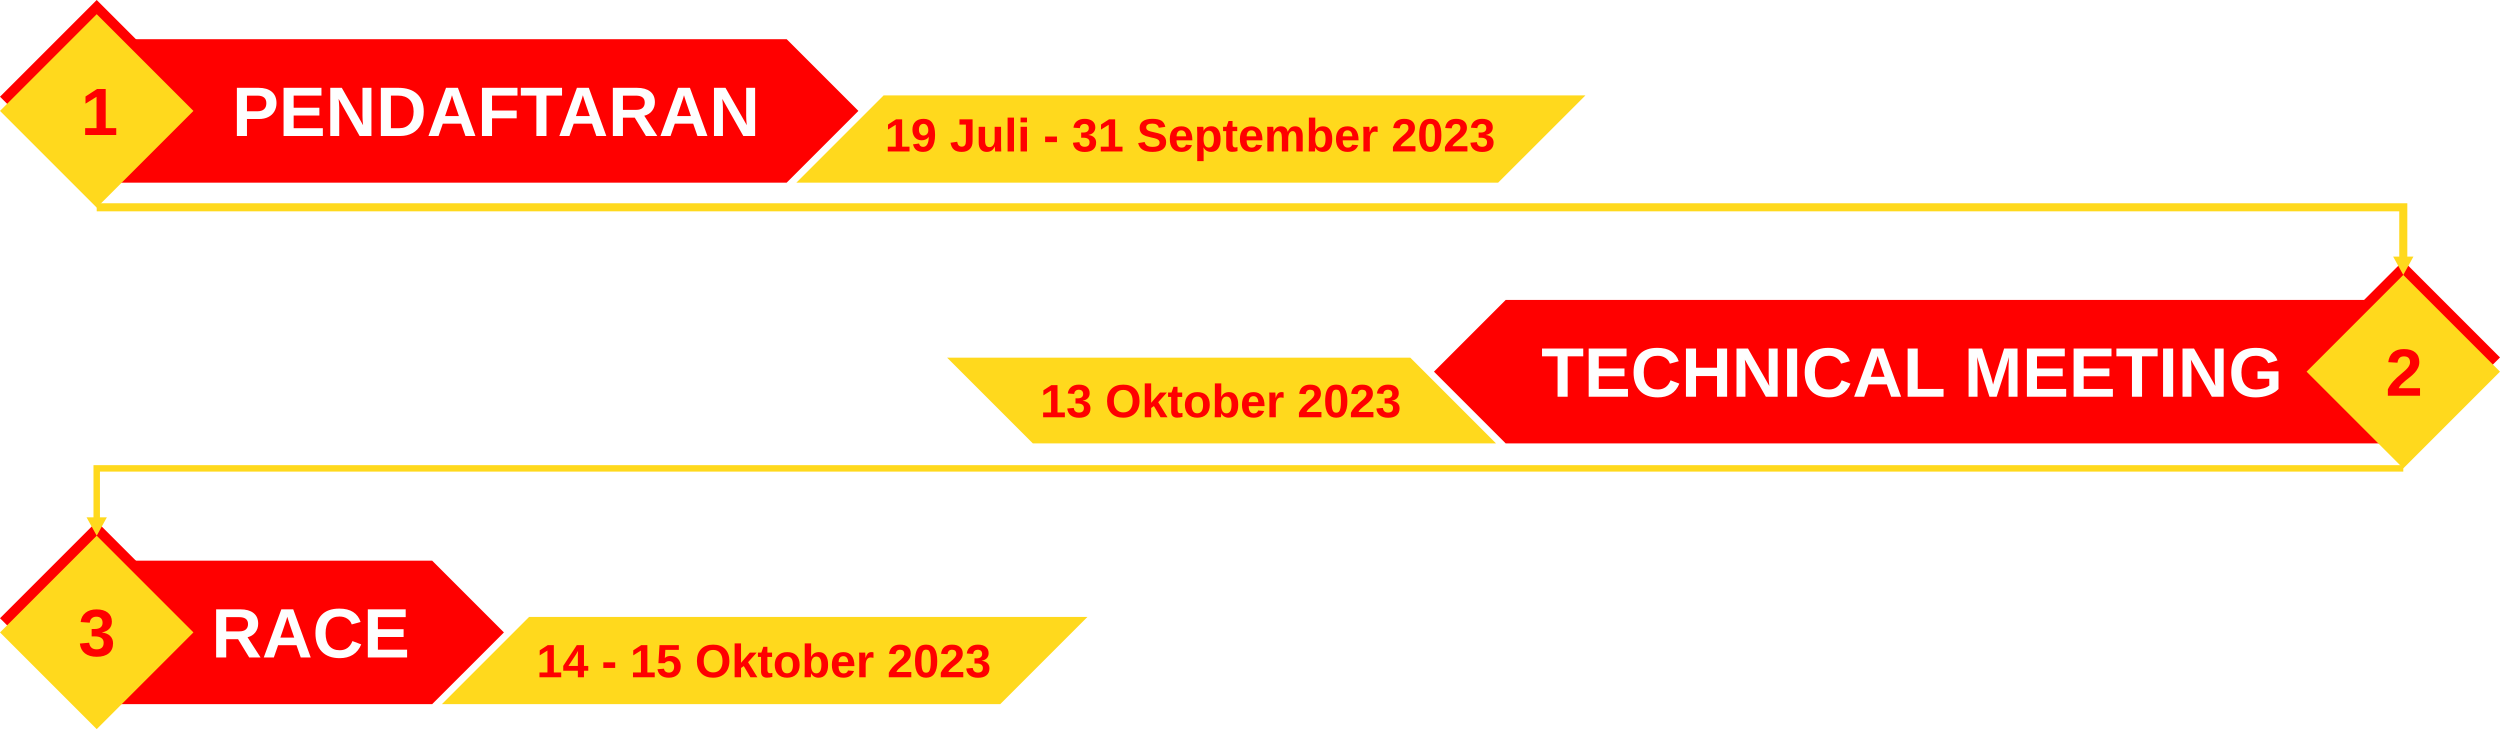
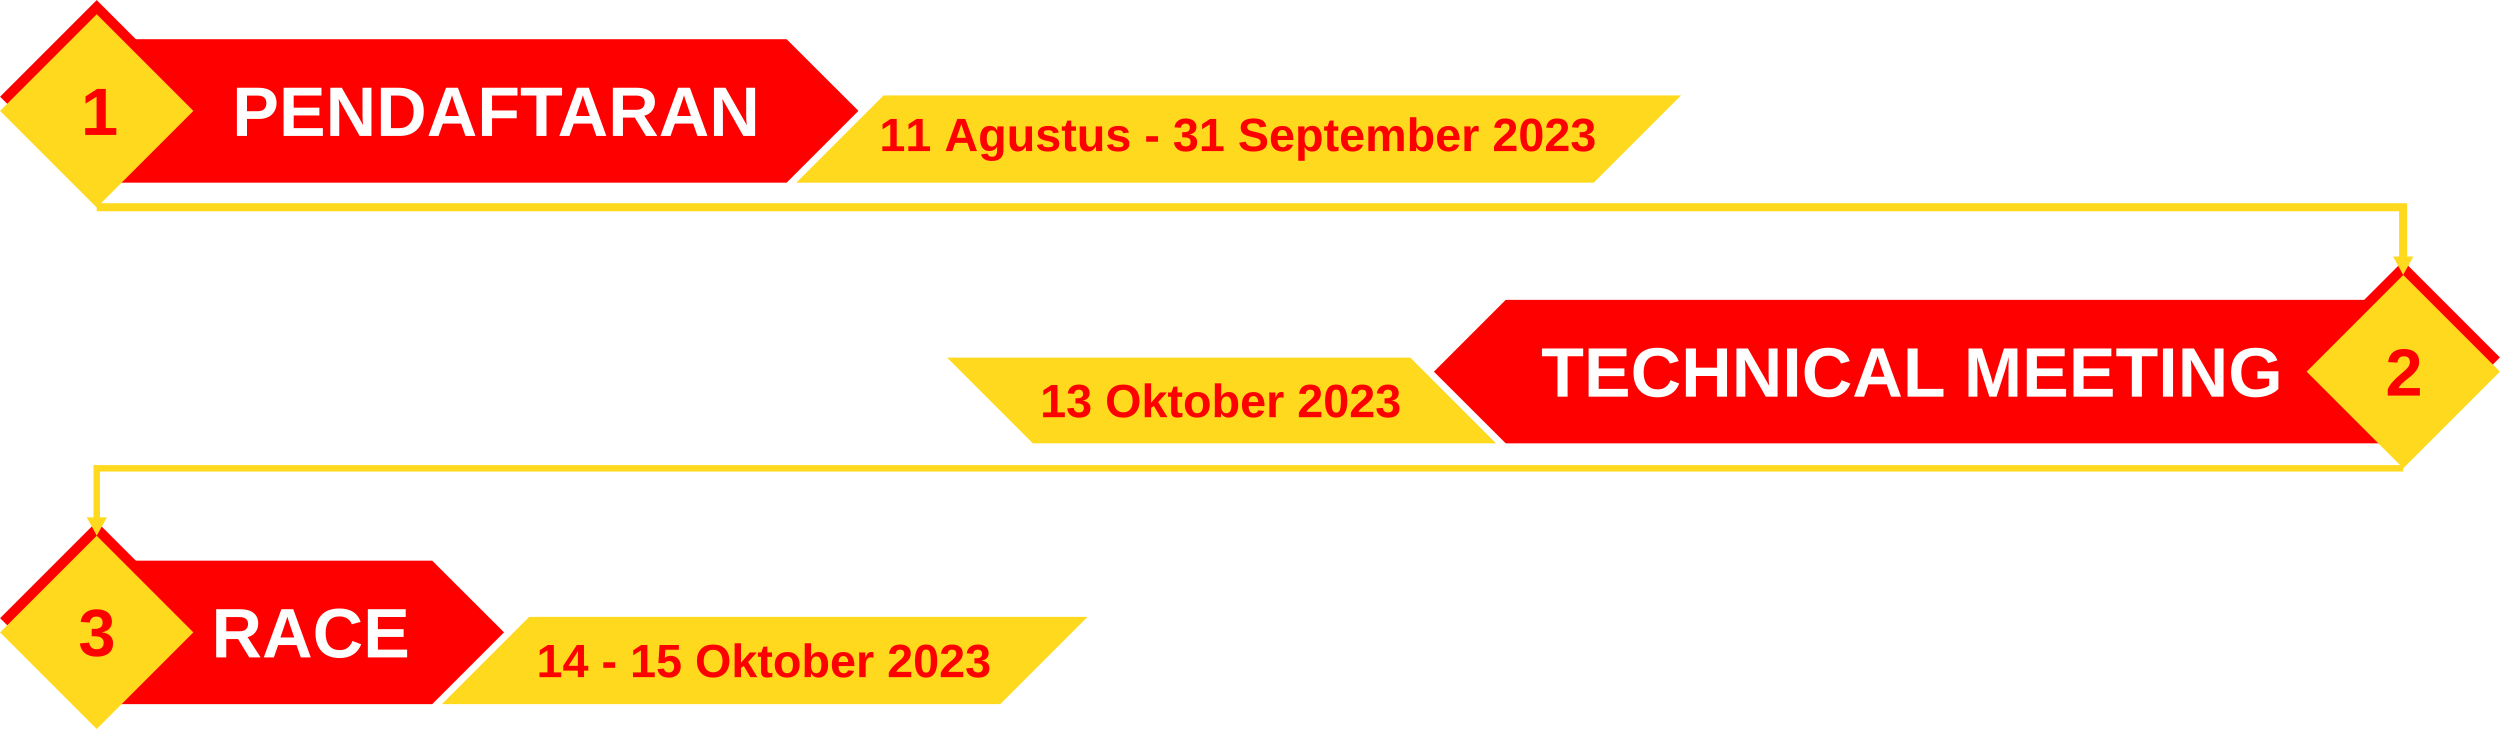
- <svg xmlns="http://www.w3.org/2000/svg" xml:space="preserve" width="774.565mm" height="225.903mm" version="1.1" style="shape-rendering:geometricPrecision; text-rendering:geometricPrecision; image-rendering:optimizeQuality; fill-rule:evenodd; clip-rule:evenodd" viewBox="0 0 306522 89397">
+ <svg xmlns="http://www.w3.org/2000/svg" xml:space="preserve" width="774.565mm" height="225.903mm" version="1.1" style="shape-rendering:geometricPrecision; text-rendering:geometricPrecision; image-rendering:optimizeQuality; fill-rule:evenodd; clip-rule:evenodd" viewBox="0 0 18106 5281">
  <defs>
    <font id="FontID0" horiz-adv-x="722" font-variant="normal" style="fill-rule:nonzero" font-style="normal" font-weight="700">
      <font-face font-family="Arial">
        <font-face-src>
          <font-face-name name="Arial Bold" />
        </font-face-src>
      </font-face>
      <missing-glyph>
        <path d="M0 0z" />
      </missing-glyph>
      <glyph unicode="3" horiz-adv-x="556" d="M37.998 189.834l133.002 16.168c4.165,-34 15.498,-60.002 34,-78 18.502,-18.005 40.83,-27.004 66.998,-27.004 28.171,0 51.832,10.836 71.17,32.335 19.165,21.499 28.834,50.499 28.834,87.165 0,34.504 -9.172,62.005 -27.667,82.171 -18.502,20.166 -41.003,30.332 -67.668,30.332 -17.501,0 -38.337,-3.502 -62.668,-10.332l15.166 111.33c37.004,-1.001 65.168,7.169 84.665,24.331 19.503,17.003 29.172,39.836 29.172,68.338 0,24.165 -7.169,43.33 -21.499,57.834 -14.338,14.331 -33.337,21.499 -57.17,21.499 -23.502,0 -43.496,-8.17 -60.002,-24.504 -16.665,-16.333 -26.665,-40.167 -30.332,-71.501l-125.999 21.506c8.833,43.662 22.003,78.497 39.836,104.665 17.666,25.995 42.502,46.5 74.167,61.501 31.666,14.828 67.33,22.328 106.668,22.328 67.33,0 121.33,-21.499 161.995,-64.664 33.502,-35.333 50.333,-75.334 50.333,-119.831 0,-62.999 -34.331,-113.505 -103.167,-151 41.003,-8.833 73.67,-28.502 98.339,-59.166 24.497,-30.671 36.831,-67.668 36.831,-111.005 0,-62.834 -22.998,-116.496 -68.835,-160.827 -45.83,-44.339 -102.835,-66.501 -171.166,-66.501 -64.664,0 -118.333,18.668 -160.834,56.162 -42.667,37.336 -67.33,86.17 -74.167,146.669z" />
      <glyph unicode="D" horiz-adv-x="722" d="M73.001 715.998l263.667 0c59.498,0 104.834,-4.499 135.999,-13.664 41.832,-12.332 77.833,-34.332 107.665,-65.999 30.003,-31.501 52.671,-70.171 68.336,-116 15.499,-45.668 23.332,-102.17 23.332,-169.168 0,-59 -7.33,-109.666 -22,-152.332 -17.832,-52.168 -43.335,-94.332 -76.5,-126.502 -25.001,-24.498 -58.834,-43.501 -101.33,-57.166 -31.837,-10.165 -74.334,-15.167 -127.668,-15.167l-271.499 0 0 715.998zm144.998 -120.997l0 -473.999 107.503 0c40.163,0 69.166,2.333 86.998,6.832 23.502,5.832 42.833,15.831 58.166,29.832 15.499,14.001 28.002,37.001 37.669,69 9.833,31.999 14.665,75.832 14.665,131.167 0,55.335 -4.831,97.665 -14.665,127.332 -9.667,29.671 -23.336,52.671 -40.837,69.336 -17.5,16.5 -39.666,27.831 -66.667,33.668 -19.999,4.499 -59.498,6.832 -118.167,6.832l-64.666 0z" />
      <glyph unicode="0" horiz-adv-x="556" d="M274.498 719.997c69.332,0 123.499,-24.828 162.671,-74.498 46.5,-58.662 69.83,-156.166 69.83,-292.165 0,-135.833 -23.502,-233.503 -70.334,-292.835 -38.834,-49 -92.835,-73.497 -162.167,-73.497 -69.664,0 -125.833,26.831 -168.5,80.5 -42.667,53.662 -64.001,149.501 -64.001,287.165 0,135.164 23.502,232.501 70.334,291.833 38.834,49 92.835,73.497 162.167,73.497zm0 -113.996c-16.333,0 -30.995,-5.332 -43.662,-16.002 -12.839,-10.498 -22.839,-29.497 -29.835,-56.998 -9.337,-35.498 -13.999,-95.501 -13.999,-179.668 0,-84.333 4.165,-142.167 12.5,-173.666 8.329,-31.5 18.834,-52.502 31.5,-62.999 12.666,-10.505 27.163,-15.67 43.496,-15.67 16.333,0 31.003,5.339 43.834,16.002 12.666,10.498 22.666,29.497 29.669,56.998 9.33,35.167 13.999,95.003 13.999,179.336 0,84.167 -4.171,142.001 -12.5,173.5 -8.336,31.5 -18.834,52.668 -31.5,63.165 -12.666,10.67 -27.169,16.002 -43.503,16.002z" />
      <glyph unicode="t" horiz-adv-x="333" d="M309.002 519.003l0 -109.002 -94.002 0 0 -210.166c0,-42.667 0.836,-67.502 2.666,-74.498 1.837,-7.003 5.836,-12.839 12.335,-17.501 6.333,-4.503 13.999,-6.837 23.164,-6.837 12.832,0 31.168,4.337 55.333,13.17l11.499 -106.668c-31.831,-13.668 -67.834,-20.498 -108.167,-20.498 -24.663,0 -46.832,4.165 -66.667,12.5 -19.828,8.329 -34.331,19.165 -43.496,32.328 -9.337,13.336 -15.67,31.168 -19.338,53.835 -2.832,16.002 -4.33,48.337 -4.33,97.165l0 227.169 -62.999 0 0 109.002 62.999 0 0 102.994 137.001 81.004 0 -183.998 94.002 0z" />
      <glyph unicode="R" horiz-adv-x="722" d="M73.001 0l0 715.998 304.499 0c76.5,0 132.168,-6.5 166.836,-19.33 34.83,-12.835 62.499,-35.669 83.333,-68.502 20.833,-32.999 31.33,-70.498 31.33,-112.833 0,-53.832 -15.665,-98.168 -47.166,-133.168 -31.501,-35 -78.501,-56.999 -141.167,-66.165 31.169,-18.169 56.834,-38.167 77.003,-60.001 20.331,-21.834 47.664,-60.665 82,-116.332l87.329 -139.668 -172.833 0 -103.663 156.334c-37.167,55.501 -62.67,90.501 -76.5,105 -13.669,14.333 -28.168,24.332 -43.501,29.666 -15.499,5.334 -39.831,7.999 -73.167,7.999l-29.334 0 0 -298.999 -144.998 0zm144.998 412.998l107.001 0c69.332,0 112.501,3.001 129.835,8.838 17.163,5.832 30.832,15.997 40.5,30.33 9.833,14.333 14.665,32.335 14.665,53.832 0,24.171 -6.5,43.501 -19.335,58.502 -12.83,14.835 -30.998,24.166 -54.33,28.002 -11.834,1.664 -47,2.499 -105.503,2.499l-112.833 0 0 -182.003z" />
      <glyph unicode="A" horiz-adv-x="722" d="M717.999 0l-156.163 0 -61.836 163 -287.164 0 -59.503 -163 -153.333 0 278 715.998 153.167 0 286.833 -715.998zm-264.999 284.002l-99.5 264.999 -96.665 -264.999 196.165 0z" />
      <glyph unicode="O" horiz-adv-x="777" d="M42.999 353.666c0,73 11.002,134.335 32.833,183.998 16.168,36.5 38.503,69.339 66.667,98.339 28.171,29 59.001,50.499 92.503,64.664 44.663,18.834 96.163,28.337 154.501,28.337 105.667,0 190,-32.84 253.496,-98.339 63.338,-65.665 95.003,-156.829 95.003,-273.663 0,-115.833 -31.5,-206.499 -94.333,-271.833 -62.834,-65.499 -147.001,-98.166 -252.17,-98.166 -106.495,0 -191.333,32.501 -254.166,97.662 -62.834,65.002 -94.333,154.667 -94.333,269.001zm149.004 4.834c0,-81.17 18.834,-142.664 56.328,-184.668 37.501,-41.832 85.169,-62.834 142.836,-62.834 57.834,0 105.169,20.836 142.332,62.336 37.004,41.666 55.499,103.995 55.499,187.168 0,82.164 -17.998,143.499 -54.166,183.832 -35.996,40.499 -83.829,60.665 -143.665,60.665 -59.664,0 -107.835,-20.498 -144.335,-61.335 -36.5,-40.996 -54.829,-102.662 -54.829,-185.165z" />
      <glyph unicode="-" horiz-adv-x="333" d="M56.003 191.001l0 137.001 269.996 0 0 -137.001 -269.996 0z" />
      <glyph unicode="L" horiz-adv-x="610" d="M76.998 0l0 710 145.002 0 0 -588.998 358.999 0 0 -121.002 -504.002 0z" />
      <glyph unicode="k" horiz-adv-x="556" d="M66.998 0l0 715.998 137.001 0 0 -379.834 160.503 182.838 168.998 0 -177.002 -189.668 190 -329.335 -147.995 0 -130.999 234.166 -63.504 -68 0 -166.166 -137.001 0z" />
      <glyph unicode="I" horiz-adv-x="277" d="M67.999 0l0 715.998 145.002 0 0 -715.998 -145.002 0z" />
      <glyph unicode="5" horiz-adv-x="556" d="M44 183.832l137.001 14.165c3.999,-30.995 15.498,-55.665 34.663,-73.829 19.338,-18.171 41.5,-27.169 66.667,-27.169 28.668,0 53.006,11.665 72.834,35.167 19.835,23.502 29.835,58.835 29.835,105.998 0,44.339 -9.835,77.503 -29.669,99.672 -19.662,22.162 -45.333,33.164 -76.999,33.164 -39.497,0 -74.996,-17.335 -106.33,-51.998l-111.005 15.995 70.002 372.002 363.003 0 0 -128.002 -258.835 0 -21.665 -121.834c30.498,15.173 61.832,22.839 93.829,22.839 61.004,0 112.67,-22.169 155.005,-66.667 42.495,-44.339 63.662,-101.999 63.662,-173.003 0,-59.166 -17.162,-111.834 -51.335,-158.334 -46.666,-63.331 -111.33,-94.996 -193.998,-94.996 -66.162,0 -120.163,17.832 -161.836,53.331 -41.832,35.664 -66.667,83.332 -74.83,143.499z" />
      <glyph unicode="F" horiz-adv-x="610" d="M73.001 0l0 715.998 491.997 0 0 -120.997 -346.999 0 0 -170.003 299.999 0 0 -120.997 -299.999 0 0 -304.001 -144.998 0z" />
      <glyph unicode="C" horiz-adv-x="722" d="M530.998 263.999l140 -42.999c-21.497,-78.833 -57.331,-137.336 -107.333,-175.669 -50.001,-38.163 -113.331,-57.331 -190.168,-57.331 -95.167,0 -173.331,32.501 -234.664,97.499 -61.167,65.003 -91.834,153.835 -91.834,266.668 0,119.167 30.832,211.83 92.332,277.834 61.504,65.999 142.503,98.998 242.834,98.998 87.666,0 158.833,-25.997 213.499,-77.833 32.667,-30.666 57.004,-74.665 73.333,-132.168l-142.997 -34c-8.501,37.001 -26.167,66.335 -53.003,87.837 -26.997,21.497 -59.664,32.165 -97.997,32.165 -53.169,0 -96.333,-18.998 -129.332,-57.166 -33.17,-38.001 -49.669,-99.666 -49.669,-185 0,-90.335 16.334,-154.836 48.835,-193.169 32.667,-38.499 74.998,-57.668 127.166,-57.668 38.499,0 71.669,12.166 99.334,36.669 27.665,24.498 47.664,62.831 59.664,115.331z" />
      <glyph unicode="2" horiz-adv-x="556" d="M505.998 127l0 -127 -480.997 0c5.166,48.33 20.829,94.002 46.832,137.166 26.002,43.164 77.503,100.501 154.17,172.002 61.832,57.668 99.665,96.834 113.664,117.331 18.834,28.337 28.337,56.335 28.337,84.167 0,30.664 -8.17,54.166 -24.669,70.665 -16.333,16.499 -39,24.669 -67.834,24.669 -28.668,0 -51.335,-8.667 -68.331,-26.002 -16.838,-17.169 -26.5,-45.83 -29.165,-85.997l-137.001 13.668c8.163,75.666 33.661,129.998 76.667,162.996 42.999,32.833 96.661,49.332 161.166,49.332 70.665,0 126.165,-19.165 166.663,-57.329 40.333,-38.171 60.499,-85.666 60.499,-142.498 0,-32.335 -5.829,-63.006 -17.335,-92.337 -11.499,-29.165 -29.828,-59.664 -54.995,-91.668 -16.499,-21.334 -46.666,-51.832 -90.003,-91.668 -43.496,-39.829 -70.997,-66.162 -82.496,-79.333 -11.672,-12.998 -21.002,-25.83 -28.171,-38.164l273 0z" />
      <glyph unicode="e" horiz-adv-x="556" d="M372.002 163.997l137.001 -22.998c-17.501,-50.167 -45.333,-88.332 -83.166,-114.666 -38.005,-26.168 -85.5,-39.331 -142.339,-39.331 -90.162,0 -156.994,29.497 -200.166,88.498 -34.166,47.336 -51.335,107 -51.335,179.164 0,86.004 22.501,153.5 67.337,202.169 44.836,48.835 101.668,73.165 170.33,73.165 77.005,0 137.836,-25.498 182.499,-76.494 44.504,-51.003 65.838,-129.169 63.835,-234.504l-342.995 0c0.995,-40.664 11.996,-72.33 33.164,-94.996 21.002,-22.666 47.336,-34 78.663,-34 21.506,0 39.504,5.829 54.001,17.494 14.669,11.672 25.671,30.505 33.171,56.501zm7.998 139.003c-1.001,39.836 -11.168,70.168 -30.664,90.832 -19.503,20.836 -43.171,31.168 -71.17,31.168 -29.835,0 -54.498,-11.002 -74.001,-32.833 -19.497,-21.838 -29,-51.666 -28.661,-89.167l204.496 0z" />
      <glyph unicode="T" horiz-adv-x="610" d="M234.001 0l0 595.001 -212.001 0 0 120.997 567.999 0 0 -120.997 -211.001 0 0 -595.001 -144.998 0z" />
+       <glyph unicode="s" horiz-adv-x="556" d="M22.998 146l138.002 21.002c5.836,-26.5 17.666,-46.666 35.664,-60.334 17.839,-13.833 43.006,-20.671 75.168,-20.671 35.498,0 62.171,6.506 80.168,19.503 11.996,9.165 17.998,21.499 17.998,36.831 0,10.332 -3.329,18.999 -9.835,25.837 -6.83,6.499 -22.162,12.666 -45.83,18.164 -110.833,24.504 -181.001,46.832 -210.67,66.998 -41.162,28.171 -61.666,67.171 -61.666,117 0,45.167 17.839,83 53.337,113.671 35.498,30.664 90.5,45.996 164.999,45.996 70.997,0 123.83,-11.665 158.334,-34.829 34.497,-23.336 58.331,-57.668 71.335,-103.167l-129.003 -23.999c-5.497,20.332 -16.168,35.996 -31.666,46.832 -15.505,10.829 -37.667,16.168 -66.501,16.168 -36.334,0 -62.336,-5 -78.166,-15.166 -10.505,-7.169 -15.67,-16.506 -15.67,-27.839 0,-9.828 4.503,-18.164 13.668,-24.994 12.5,-9.172 55.333,-22.003 128.672,-38.669 73.331,-16.665 124.493,-37.004 153.5,-61.169 28.827,-24.331 43.164,-58.496 43.164,-102.165 0,-47.502 -19.835,-88.498 -59.671,-122.67 -39.663,-34.166 -98.498,-51.328 -176.498,-51.328 -70.665,0 -126.669,14.331 -167.996,42.833 -41.169,28.495 -68.172,67.164 -80.838,116.164z" />
      <glyph unicode="b" horiz-adv-x="610" d="M65.997 0l0 715.998 137.001 0 0 -258.331c42.336,48.165 92.337,72.33 150.337,72.33 63.165,0 115.335,-22.832 156.663,-68.663 41.334,-45.837 62.005,-111.668 62.005,-197.5 0,-88.67 -21.002,-157.001 -63.165,-205 -42.17,-47.833 -93.505,-71.833 -153.672,-71.833 -29.663,0 -58.828,7.666 -87.662,22.832 -28.834,15.332 -53.669,37.329 -74.505,66.335l0 -76.17 -127 0zm135.005 269.498c0,-53.835 8.502,-93.829 25.498,-119.5 23.834,-36.666 55.333,-54.995 94.831,-54.995 30.339,0 56.169,12.998 77.668,39 21.334,25.995 32.004,66.998 32.004,122.829 0,59.498 -10.836,102.338 -32.335,128.665 -21.499,26.334 -49,39.504 -82.669,39.504 -32.998,0 -60.334,-12.832 -82.164,-38.503 -21.831,-25.664 -32.833,-64.664 -32.833,-117z" />
      <glyph unicode="p" horiz-adv-x="610" d="M68 519.003l128.002 0 0 -76.17c16.665,26.002 39,46.998 67.33,63.165 28.337,16.002 59.836,23.999 94.333,23.999 60.168,0 111.337,-23.661 153.334,-70.997 42.004,-47.17 62.999,-113.167 62.999,-197.5 0,-86.833 -21.161,-154.17 -63.497,-202.334 -42.336,-48.165 -93.67,-72.164 -154.004,-72.164 -28.661,0 -54.663,5.663 -78,17.162 -23.164,11.333 -47.833,30.837 -73.497,58.503l0 -259.671 -137.001 0 0 716.005zm134.998 -251.5c0,-58.503 11.506,-101.668 34.67,-129.666 22.998,-27.839 51.169,-41.839 84.167,-41.839 31.831,0 58.331,12.839 79.499,38.503 21.168,25.664 31.666,67.668 31.666,126.165 0,54.67 -10.829,95.169 -32.667,121.669 -21.665,26.5 -48.662,39.663 -80.832,39.663 -33.502,0 -61.335,-12.998 -83.332,-39 -22.169,-25.995 -33.171,-64.498 -33.171,-115.494z" />
      <glyph unicode="N" horiz-adv-x="722" d="M73.001 0l0 715.998 140.332 0 294.665 -479.831 0 479.831 134.002 0 0 -715.998 -144.836 0 -290.166 470.666 0 -470.666 -133.998 0z" />
      <glyph unicode="m" horiz-adv-x="889" d="M61.998 519.003l125.999 0 0 -70.838c45.167,54.505 99.002,81.833 161.504,81.833 33.164,0 61.998,-6.83 86.329,-20.498 24.504,-13.668 44.504,-34.331 60.002,-61.998 22.832,27.667 47.502,48.33 73.835,61.998 26.334,13.668 54.498,20.498 84.499,20.498 37.998,0 70.168,-7.666 96.668,-23.164 26.334,-15.498 45.996,-38.164 59.001,-68.165 9.496,-22.003 14.165,-57.834 14.165,-107.338l0 -331.331 -137.001 0 0 296.164c0,51.5 -4.669,84.671 -14.165,99.506 -12.666,19.497 -32.335,29.331 -58.669,29.331 -19.165,0 -37.329,-5.836 -54.332,-17.501 -16.831,-11.831 -29.165,-29 -36.666,-51.5 -7.5,-22.666 -11.168,-58.331 -11.168,-107.165l0 -248.835 -137.001 0 0 284.002c0,50.333 -2.5,83 -7.335,97.496 -4.834,14.669 -12.335,25.671 -22.666,32.833 -10.166,7.169 -24.165,10.67 -41.666,10.67 -21.168,0 -40.167,-5.67 -56.998,-17.003 -17.003,-11.499 -29,-27.832 -36.334,-49.332 -7.335,-21.499 -11.002,-57.164 -11.002,-106.834l0 -251.832 -137.001 0 0 519.003z" />
      <glyph unicode="H" horiz-adv-x="722" d="M73.001 0l0 715.998 144.998 0 0 -281.997 282.001 0 0 281.997 145.002 0 0 -715.998 -145.002 0 0 313 -282.001 0 0 -313 -144.998 0z" />
      <glyph unicode="4" horiz-adv-x="556" d="M310.998 0l0 143.997 -291.999 0 0 119.5 309.665 455.506 115.335 0 0 -455.002 89.002 0 0 -120.004 -89.002 0 0 -143.997 -133.002 0zm0 264.001l0 244.497 -163.666 -244.497 163.666 0z" />
+       <glyph unicode="g" horiz-adv-x="610" d="M59.001 -32.998l157.001 -18.999c2.666,-18.502 8.667,-31.168 17.998,-38.171 13.163,-9.835 33.668,-14.828 61.666,-14.828 35.837,0 62.668,5.332 80.666,16.161 12.003,7.169 21.168,18.668 27.335,34.67 4.165,11.333 6.333,32.501 6.333,62.999l0.663 75.831c-41.327,-56.501 -93.332,-84.665 -156,-84.665 -69.664,0 -124.997,29.497 -165.662,88.332 -32.004,46.5 -47.999,104.499 -47.999,173.666 0,86.999 20.995,153.334 62.834,199.171 41.832,45.83 93.995,68.828 156.331,68.828 64.167,0 117.166,-28.164 158.831,-84.499l0 73.504 128.002 0 0 -465.334c0,-61.169 -5,-107 -15.166,-137.166 -10,-30.332 -24.165,-54.001 -42.502,-71.335 -18.164,-17.169 -42.502,-30.837 -73,-40.499 -30.498,-9.835 -69.001,-14.669 -115.501,-14.669 -88,0 -150.33,15.166 -187.168,45.333 -36.831,30.332 -55.161,68.504 -55.161,115.004 0,4.496 0.166,10.166 0.497,16.665zm123.001 303.001c0,-55.002 10.663,-95.169 31.831,-120.667 21.334,-25.505 47.667,-38.337 78.836,-38.337 33.33,0 61.666,13.17 84.665,39.338 23.164,26.161 34.67,64.83 34.67,116.164 0,53.669 -11.002,93.498 -33.171,119.5 -21.997,26.002 -50.002,39 -83.829,39 -32.84,0 -59.836,-12.832 -81.17,-38.337 -21.168,-25.498 -31.831,-64.332 -31.831,-116.661z" />
      <glyph unicode="E" horiz-adv-x="667" d="M73.001 0l0 715.998 529.998 0 0 -120.997 -385.001 0 0 -158.998 357.999 0 0 -121.002 -357.999 0 0 -193.999 399.001 0 0 -121.002 -543.999 0z" />
+       <glyph unicode="u" horiz-adv-x="610" d="M415.001 0l0 77.668c-18.999,-27.667 -43.834,-49.67 -74.664,-66.169 -30.837,-16.333 -63.338,-24.497 -97.503,-24.497 -35.001,0 -66.335,7.666 -94.002,22.998 -27.832,15.332 -47.833,36.997 -60.168,64.664 -12.493,27.832 -18.661,66.169 -18.661,115.17l0 329.169 137.001 0 0 -239c0,-73.172 2.5,-117.836 7.666,-134.335 5,-16.499 14.165,-29.669 27.667,-39.166 13.329,-9.669 30.332,-14.503 50.996,-14.503 23.502,0 44.504,6.499 63.165,19.338 18.668,12.832 31.334,28.827 38.171,47.999 6.83,19.165 10.332,65.831 10.332,140.329l0 219.338 137.001 0 0 -519.003 -127 0z" />
      <glyph unicode="S" horiz-adv-x="666" d="M35.001 231.997l140.999 14.006c8.502,-47.17 25.498,-81.667 51.335,-103.836 25.83,-22.169 60.665,-33.164 104.499,-33.164 46.334,0 81.329,9.828 104.831,29.497 23.502,19.669 35.333,42.667 35.333,69.001 0,16.996 -5,31.334 -14.835,43.33 -9.828,11.837 -27.163,22.169 -51.832,30.837 -16.831,6.002 -55.168,16.333 -115.163,31.334 -77.171,19.331 -131.337,42.999 -162.506,71.163 -43.828,39.504 -65.665,87.669 -65.665,144.501 0,36.5 10.339,70.838 30.837,102.669 20.664,31.831 50.333,55.996 89.167,72.668 38.834,16.665 85.5,25.001 140.495,25.001 89.506,0 157.001,-19.835 202.169,-59.671 45.333,-39.836 69.001,-92.835 71.335,-159.336l-144.998 -5c-6.167,37.004 -19.338,63.504 -39.504,79.671 -20.166,16.168 -50.499,24.331 -90.832,24.331 -41.666,0 -74.333,-8.667 -97.835,-26.002 -15.166,-11.161 -22.832,-25.995 -22.832,-44.663 0,-17.003 7.169,-31.5 21.499,-43.503 18.171,-15.498 62.336,-31.5 132.498,-48.165 70.168,-16.499 122,-33.834 155.503,-51.5 33.668,-17.832 60.002,-41.997 79.001,-72.834 18.999,-30.83 28.502,-68.828 28.502,-113.996 0,-41.003 -11.333,-79.505 -34.172,-115.335 -22.832,-35.837 -54.995,-62.502 -96.661,-79.837 -41.673,-17.494 -93.67,-26.161 -155.834,-26.161 -90.5,0 -160.006,20.829 -208.502,62.661 -48.503,41.673 -77.337,102.504 -86.833,182.334z" />
-       <glyph unicode="u" horiz-adv-x="610" d="M415.001 0l0 77.668c-18.999,-27.667 -43.834,-49.67 -74.664,-66.169 -30.837,-16.333 -63.338,-24.497 -97.503,-24.497 -35.001,0 -66.335,7.666 -94.002,22.998 -27.832,15.332 -47.833,36.997 -60.168,64.664 -12.493,27.832 -18.661,66.169 -18.661,115.17l0 329.169 137.001 0 0 -239c0,-73.172 2.5,-117.836 7.666,-134.335 5,-16.499 14.165,-29.669 27.667,-39.166 13.329,-9.669 30.332,-14.503 50.996,-14.503 23.502,0 44.504,6.499 63.165,19.338 18.668,12.832 31.334,28.827 38.171,47.999 6.83,19.165 10.332,65.831 10.332,140.329l0 219.338 137.001 0 0 -519.003 -127 0z" />
      <glyph unicode=" " horiz-adv-x="277" d="" />
      <glyph unicode="1" horiz-adv-x="556" d="M392.998 0l-136.998 0 0 518.335c-50.002,-47.002 -108.999,-81.836 -177,-104.333l0 124.998c35.834,11.666 74.668,33.834 116.501,66.668 41.998,32.665 70.663,70.832 86.334,114.332l111.163 0 0 -720z" />
      <glyph unicode="r" horiz-adv-x="389" d="M202.997 0l-137.001 0 0 519.003 127 0 0 -73.67c21.838,34.836 41.5,57.668 59.001,68.497 17.501,10.836 37.336,16.168 59.505,16.168 31.334,0 61.501,-8.667 90.5,-25.83l-42.502 -119.666c-23.171,15.001 -44.67,22.501 -64.498,22.501 -19.338,0 -35.671,-5.339 -49,-15.836 -13.336,-10.67 -23.834,-29.669 -31.5,-57.336 -7.673,-27.667 -11.506,-85.666 -11.506,-173.832l0 -159.999z" />
      <glyph unicode="P" horiz-adv-x="667" d="M73.001 0l0 715.998 231.834 0c87.832,0 144.998,-3.499 171.667,-10.663 40.998,-10.834 75.329,-34.17 102.999,-70.166 27.665,-36 41.5,-82.503 41.5,-139.502 0,-43.999 -8.003,-80.834 -23.834,-110.832 -16.002,-30.003 -36.166,-53.501 -60.669,-70.669 -24.498,-16.997 -49.499,-28.334 -74.832,-33.834 -34.502,-6.832 -84.333,-10.331 -149.668,-10.331l-94 0 0 -270.001 -144.998 0zm144.998 595.001l0 -204.003 78.833 0c56.834,0 94.669,3.836 113.833,11.336 19.169,7.501 34.17,19.164 44.999,35.332 10.834,16.002 16.334,34.502 16.334,55.833 0,26.167 -7.667,47.669 -22.829,64.666 -15.333,17.002 -34.502,27.665 -58,31.999 -17.168,3.167 -51.67,4.836 -103.668,4.836l-69.502 0z" />
      <glyph unicode="o" horiz-adv-x="610" d="M40.001 265.831c0,45.672 11.168,89.837 33.668,132.505 22.494,42.833 54.332,75.334 95.494,97.828 41.169,22.501 87.006,33.834 137.836,33.834 78.497,0 142.664,-25.498 192.831,-76.494 50.167,-51.169 75.168,-115.501 75.168,-193.501 0,-78.67 -25.332,-143.838 -75.831,-195.504 -50.665,-51.666 -114.334,-77.496 -191.167,-77.496 -47.502,0 -92.835,10.829 -135.999,32.328 -42.999,21.499 -75.838,53.006 -98.332,94.672 -22.501,41.5 -33.668,92.165 -33.668,151.828zm140.999 -7.328c0,-51.5 12.169,-91.004 36.5,-118.34 24.497,-27.494 54.498,-41.162 90.335,-41.162 35.664,0 65.665,13.668 89.83,41.162 24.165,27.335 36.334,67.171 36.334,119.334 0,50.837 -12.169,90.003 -36.334,117.338 -24.165,27.494 -54.166,41.162 -89.83,41.162 -35.837,0 -65.838,-13.668 -90.335,-41.162 -24.331,-27.335 -36.5,-66.839 -36.5,-118.333z" />
      <glyph unicode="M" horiz-adv-x="832" d="M71.001 0l0 715.998 217.164 0 128.337 -488.332 126.834 488.332 217.667 0 0 -715.998 -134.002 0 -0.498 563.666 -141.167 -563.666 -139.336 0 -140.498 563.666 -0.503 -563.666 -133.998 0z" />
-       <glyph unicode="l" horiz-adv-x="277" d="M71.998 0l0 715.998 137.001 0 0 -715.998 -137.001 0z" />
-       <glyph unicode="J" horiz-adv-x="556" d="M329.998 715.998l145.005 0 0 -453.662c0,-59.339 -5.166,-105.004 -15.67,-137.001 -13.999,-41.666 -39.331,-75.168 -76.163,-100.501 -36.672,-25.167 -85.169,-37.833 -145.502,-37.833 -70.665,0 -124.997,19.662 -163.003,59.166 -38.164,39.497 -57.329,97.496 -57.661,173.832l136.994 16.002c1.671,-40.837 7.5,-69.671 17.839,-86.502 15.498,-25.671 39,-38.503 70.665,-38.503 31.831,0 54.498,9.172 67.668,27.667 13.163,18.336 19.828,56.501 19.828,114.5l0 462.834z" />
-       <glyph unicode="9" horiz-adv-x="556" d="M46.998 166.332l133.002 14.669c3.17,-27.169 11.665,-47.336 25.167,-60.334 13.502,-13.17 31.5,-19.669 53.669,-19.669 28.164,0 51.998,13.17 71.667,39.338 19.662,26.161 32.163,80.5 37.667,162.664 -34.504,-40.001 -77.503,-60.002 -129.335,-60.002 -56.169,0 -104.831,21.665 -145.668,65.168 -40.83,43.503 -61.169,99.996 -61.169,169.667 0,72.668 21.506,131.165 64.671,175.496 43.164,44.504 98.166,66.667 164.833,66.667 72.502,0 132.166,-28.164 178.666,-84.333 46.5,-56.328 69.83,-148.831 69.83,-277.834 0,-130.999 -24.165,-225.664 -72.496,-283.663 -48.337,-58.165 -111.337,-87.165 -188.998,-87.165 -55.838,0 -100.839,15.001 -135.336,44.995 -34.331,29.835 -56.501,74.671 -66.169,134.335zm309.002 300.335c0,44.166 -10.166,78.497 -30.498,102.835 -20.166,24.331 -43.669,36.5 -70.334,36.5 -25.332,0 -46.334,-10 -62.999,-30.001 -16.838,-20.001 -25.167,-52.668 -25.167,-98.001 0,-46.169 9.165,-80.003 27.328,-101.668 18.171,-21.499 40.837,-32.335 68.172,-32.335 26.334,0 48.496,10.339 66.501,31.168 17.998,20.836 26.997,51.335 26.997,91.502z" />
      <glyph unicode="G" horiz-adv-x="777" d="M406 262.998l0 121.002 310.999 0 0 -285.666c-30.164,-29.5 -73.997,-55.335 -131.499,-77.833 -57.331,-22.336 -115.497,-33.502 -174.498,-33.502 -74.836,0 -140,15.665 -195.667,47.166 -55.501,31.501 -97.334,76.666 -125.335,135.169 -27.997,58.498 -41.998,122.334 -41.998,191.163 0,74.67 15.665,141.001 46.834,199.171 31.33,58 76.998,102.663 137.165,133.666 46,23.83 102.999,35.664 171.335,35.664 88.832,0 158.33,-18.666 208.331,-55.999 49.835,-37.499 82,-88.998 96.333,-155.002l-144.002 -26.997c-9.999,35.166 -28.998,62.997 -56.829,83.499 -27.67,20.335 -62.334,30.501 -104.004,30.501 -62.997,0 -113.165,-19.999 -150.331,-60.167 -37.167,-40.168 -55.833,-99.666 -55.833,-178.499 0,-85.167 18.832,-148.999 56.502,-191.5 37.831,-42.501 87.164,-63.836 148.331,-63.836 30.169,0 60.503,6.002 90.833,17.837 30.501,11.834 56.502,26.333 78.335,43.331l0 90.833 -165.001 0z" />
-       <glyph unicode="i" horiz-adv-x="277" d="M71.998 588.998l0 127 137.001 0 0 -127 -137.001 0zm0 -588.998l0 519.003 137.001 0 0 -519.003 -137.001 0z" />
    </font>
    <style type="text/css">
   
    @font-face { font-family:"Arial";font-variant:normal;font-style:normal;font-weight:bold;src:url("#FontID0") format(svg)}
-     .str1 {stroke:#FFD91D;stroke-width:791.468}
-     .str0 {stroke:#FFD91D;stroke-width:989.335}
+     .str1 {stroke:#FFD91D;stroke-width:46.751}
+     .str0 {stroke:#FFD91D;stroke-width:58.439}
    .fil3 {fill:none}
    .fil2 {fill:#FEFEFE}
    .fil0 {fill:red}
    .fil1 {fill:#FFD91D}
-     .fnt2 {font-weight:bold;font-size:5730.03px;font-family:'Arial'}
-     .fnt3 {font-weight:bold;font-size:8192.09px;font-family:'Arial'}
-     .fnt1 {font-weight:bold;font-size:8192.13px;font-family:'Arial'}
-     .fnt0 {font-weight:bold;font-size:8584.03px;font-family:'Arial'}
+     .fnt2 {font-weight:bold;font-size:338.466px;font-family:'Arial'}
+     .fnt3 {font-weight:bold;font-size:483.897px;font-family:'Arial'}
+     .fnt1 {font-weight:bold;font-size:483.899px;font-family:'Arial'}
+     .fnt0 {font-weight:bold;font-size:507.048px;font-family:'Arial'}
   
  </style>
  </defs>
  <g id="Layer_x0020_1">
-     <g id="_1713422583504">
-       <polygon class="fil0" points="13527,4804 96453,4804 105248,13599 96453,22394 13527,22394 4732,13599 " />
-       <rect class="fil0" transform="matrix(1.07515 -1.07515 1.07515 1.07515 0.0105197 11857.8)" width="11029" height="11029" />
-       <rect class="fil1" transform="matrix(1.07515 -1.07515 1.07515 1.07515 0.0105197 13599)" width="11029" height="11029" />
-       <text x="28469" y="16672" class="fil2 fnt0">PENDAFTARAN</text>
-       <text x="9924" y="16548" class="fil0 fnt1">1</text>
-       <polygon class="fil1" points="183686,22393 97640,22394 108338,11697 194388,11697 " />
-       <text x="108487" y="18570" class="fil0 fnt2">19 Juli - 31 September 2023</text>
-       <polygon class="fil0" points="296795,36774 184612,36774 175817,45569 184612,54365 296795,54365 305590,45569 " />
-       <text x="188969" y="48642" class="fil2 fnt0">TECHNICAL MEETING</text>
-       <rect class="fil0" transform="matrix(-1.07515 -1.07515 -1.07515 1.07515 306522 43828.1)" width="11029" height="11029" />
-       <rect class="fil1" transform="matrix(-1.07515 -1.07515 -1.07515 1.07515 306522 45569.3)" width="11029" height="11029" />
-       <text x="292489" y="48518" class="fil0 fnt3">2</text>
-       <polygon class="fil1" points="126638,54365 183425,54365 172911,43851 116124,43851 " />
-       <text x="127535" y="51159" class="fil0 fnt2">13 Oktober 2023</text>
-       <polygon class="fil0" points="14130,68744 52989,68744 61785,77540 52989,86335 14130,86335 10009,77540 " />
-       <rect class="fil0" transform="matrix(1.07515 -1.07515 1.07515 1.07515 0.0105197 75798.4)" width="11029" height="11029" />
-       <rect class="fil1" transform="matrix(1.07515 -1.07515 1.07515 1.07515 0.0105197 77539.6)" width="11029" height="11029" />
-       <text x="25926" y="80613" class="fil2 fnt0">RACE</text>
-       <text x="9601" y="80436" class="fil0 fnt3">3</text>
-       <polygon class="fil1" points="122639,86335 54177,86335 64872,75639 133335,75639 " />
-       <text x="65783" y="83038" class="fil0 fnt2">14 - 15 Oktober 2023</text>
-       <polyline class="fil3 str0" points="11858,25415 294664,25415 294664,32212 " />
-       <polygon class="fil1" points="294664,33712 295287,32585 295910,31458 294664,31458 293418,31458 294041,32585 " />
-       <polyline class="fil3 str1" points="294664,57427 11858,57427 11858,64530 " />
-       <polygon class="fil1" points="11858,65682 12481,64555 13104,63429 11858,63429 10611,63429 11235,64555 " />
+     <g id="_1381920811984">
+       <polygon class="fil0" points="799,284 5697,284 6217,803 5697,1323 799,1323 280,803 " />
+       <rect class="fil0" transform="matrix(1.07515 -1.07515 1.07515 1.07515 0.00238132 700.43)" width="651" height="651" />
+       <rect class="fil1" transform="matrix(1.07515 -1.07515 1.07515 1.07515 0.00238132 803.281)" width="651" height="651" />
+       <g transform="matrix(1 0 0 1 -37046.6 -37268.6)">
+         <text x="38728" y="38253" class="fil2 fnt0">PENDAFTARAN</text>
+       </g>
+       <g transform="matrix(1 0 0 1 -38142 -37275.9)">
+         <text x="38728" y="38253" class="fil0 fnt1">1</text>
+       </g>
+       <polygon class="fil1" points="11543,1323 5767,1323 6399,691 12175,691 " />
+       <g transform="matrix(1 0 0 1 -32359.3 -37158.7)">
+         <text x="38728" y="38253" class="fil0 fnt2">1</text>
+         <text x="39105" y="38253" class="fil0 fnt2"> </text>
+         <text x="40553" y="38253" class="fil0 fnt2"> - 31 September 2023</text>
+         <text x="38916" y="38253" class="fil0 fnt2">1</text>
+         <text x="39199" y="38253" class="fil0 fnt2">Agustus</text>
+       </g>
+       <polygon class="fil0" points="17531,2172 10905,2172 10385,2692 10905,3211 17531,3211 18051,2692 " />
+       <g transform="matrix(1 0 0 1 -27566.1 -35380.2)">
+         <text x="38728" y="38253" class="fil2 fnt0">TECHNICAL MEETING</text>
+       </g>
+       <rect class="fil0" transform="matrix(-1.07515 -1.07515 -1.07515 1.07515 18105.9 2588.88)" width="651" height="651" />
+       <rect class="fil1" transform="matrix(-1.07515 -1.07515 -1.07515 1.07515 18105.9 2691.73)" width="651" height="651" />
+       <g transform="matrix(1 0 0 1 -21451.3 -35387.5)">
+         <text x="38728" y="38253" class="fil0 fnt3">2</text>
+       </g>
+       <polygon class="fil1" points="7480,3211 10835,3211 10214,2590 6859,2590 " />
+       <g transform="matrix(1 0 0 1 -31194.9 -35231.5)">
+         <text x="38728" y="38253" class="fil0 fnt2">13 Oktober 2023</text>
+       </g>
+       <polygon class="fil0" points="835,4061 3130,4061 3650,4580 3130,5100 835,5100 591,4580 " />
+       <rect class="fil0" transform="matrix(1.07515 -1.07515 1.07515 1.07515 0.00238132 4477.32)" width="651" height="651" />
+       <rect class="fil1" transform="matrix(1.07515 -1.07515 1.07515 1.07515 0.00238132 4580.17)" width="651" height="651" />
+       <g transform="matrix(1 0 0 1 -37196.8 -33491.7)">
+         <text x="38728" y="38253" class="fil2 fnt0">RACE</text>
+       </g>
+       <g transform="matrix(1 0 0 1 -38161.1 -33502.2)">
+         <text x="38728" y="38253" class="fil0 fnt3">3</text>
+       </g>
+       <polygon class="fil1" points="7244,5100 3200,5100 3832,4468 7876,4468 " />
+       <g transform="matrix(1 0 0 1 -34842.5 -33348.5)">
+         <text x="38728" y="38253" class="fil0 fnt2">14 - 15 Oktober 2023</text>
+       </g>
+       <polyline class="fil3 str0" points="700,1501 17405,1501 17405,1903 " />
+       <polygon class="fil1" points="17405,1991 17442,1925 17479,1858 17405,1858 17332,1858 17369,1925 " />
+       <polyline class="fil3 str1" points="17405,3392 700,3392 700,3812 " />
+       <polygon class="fil1" points="700,3880 737,3813 774,3747 700,3747 627,3747 664,3813 " />
    </g>
  </g>
</svg>
